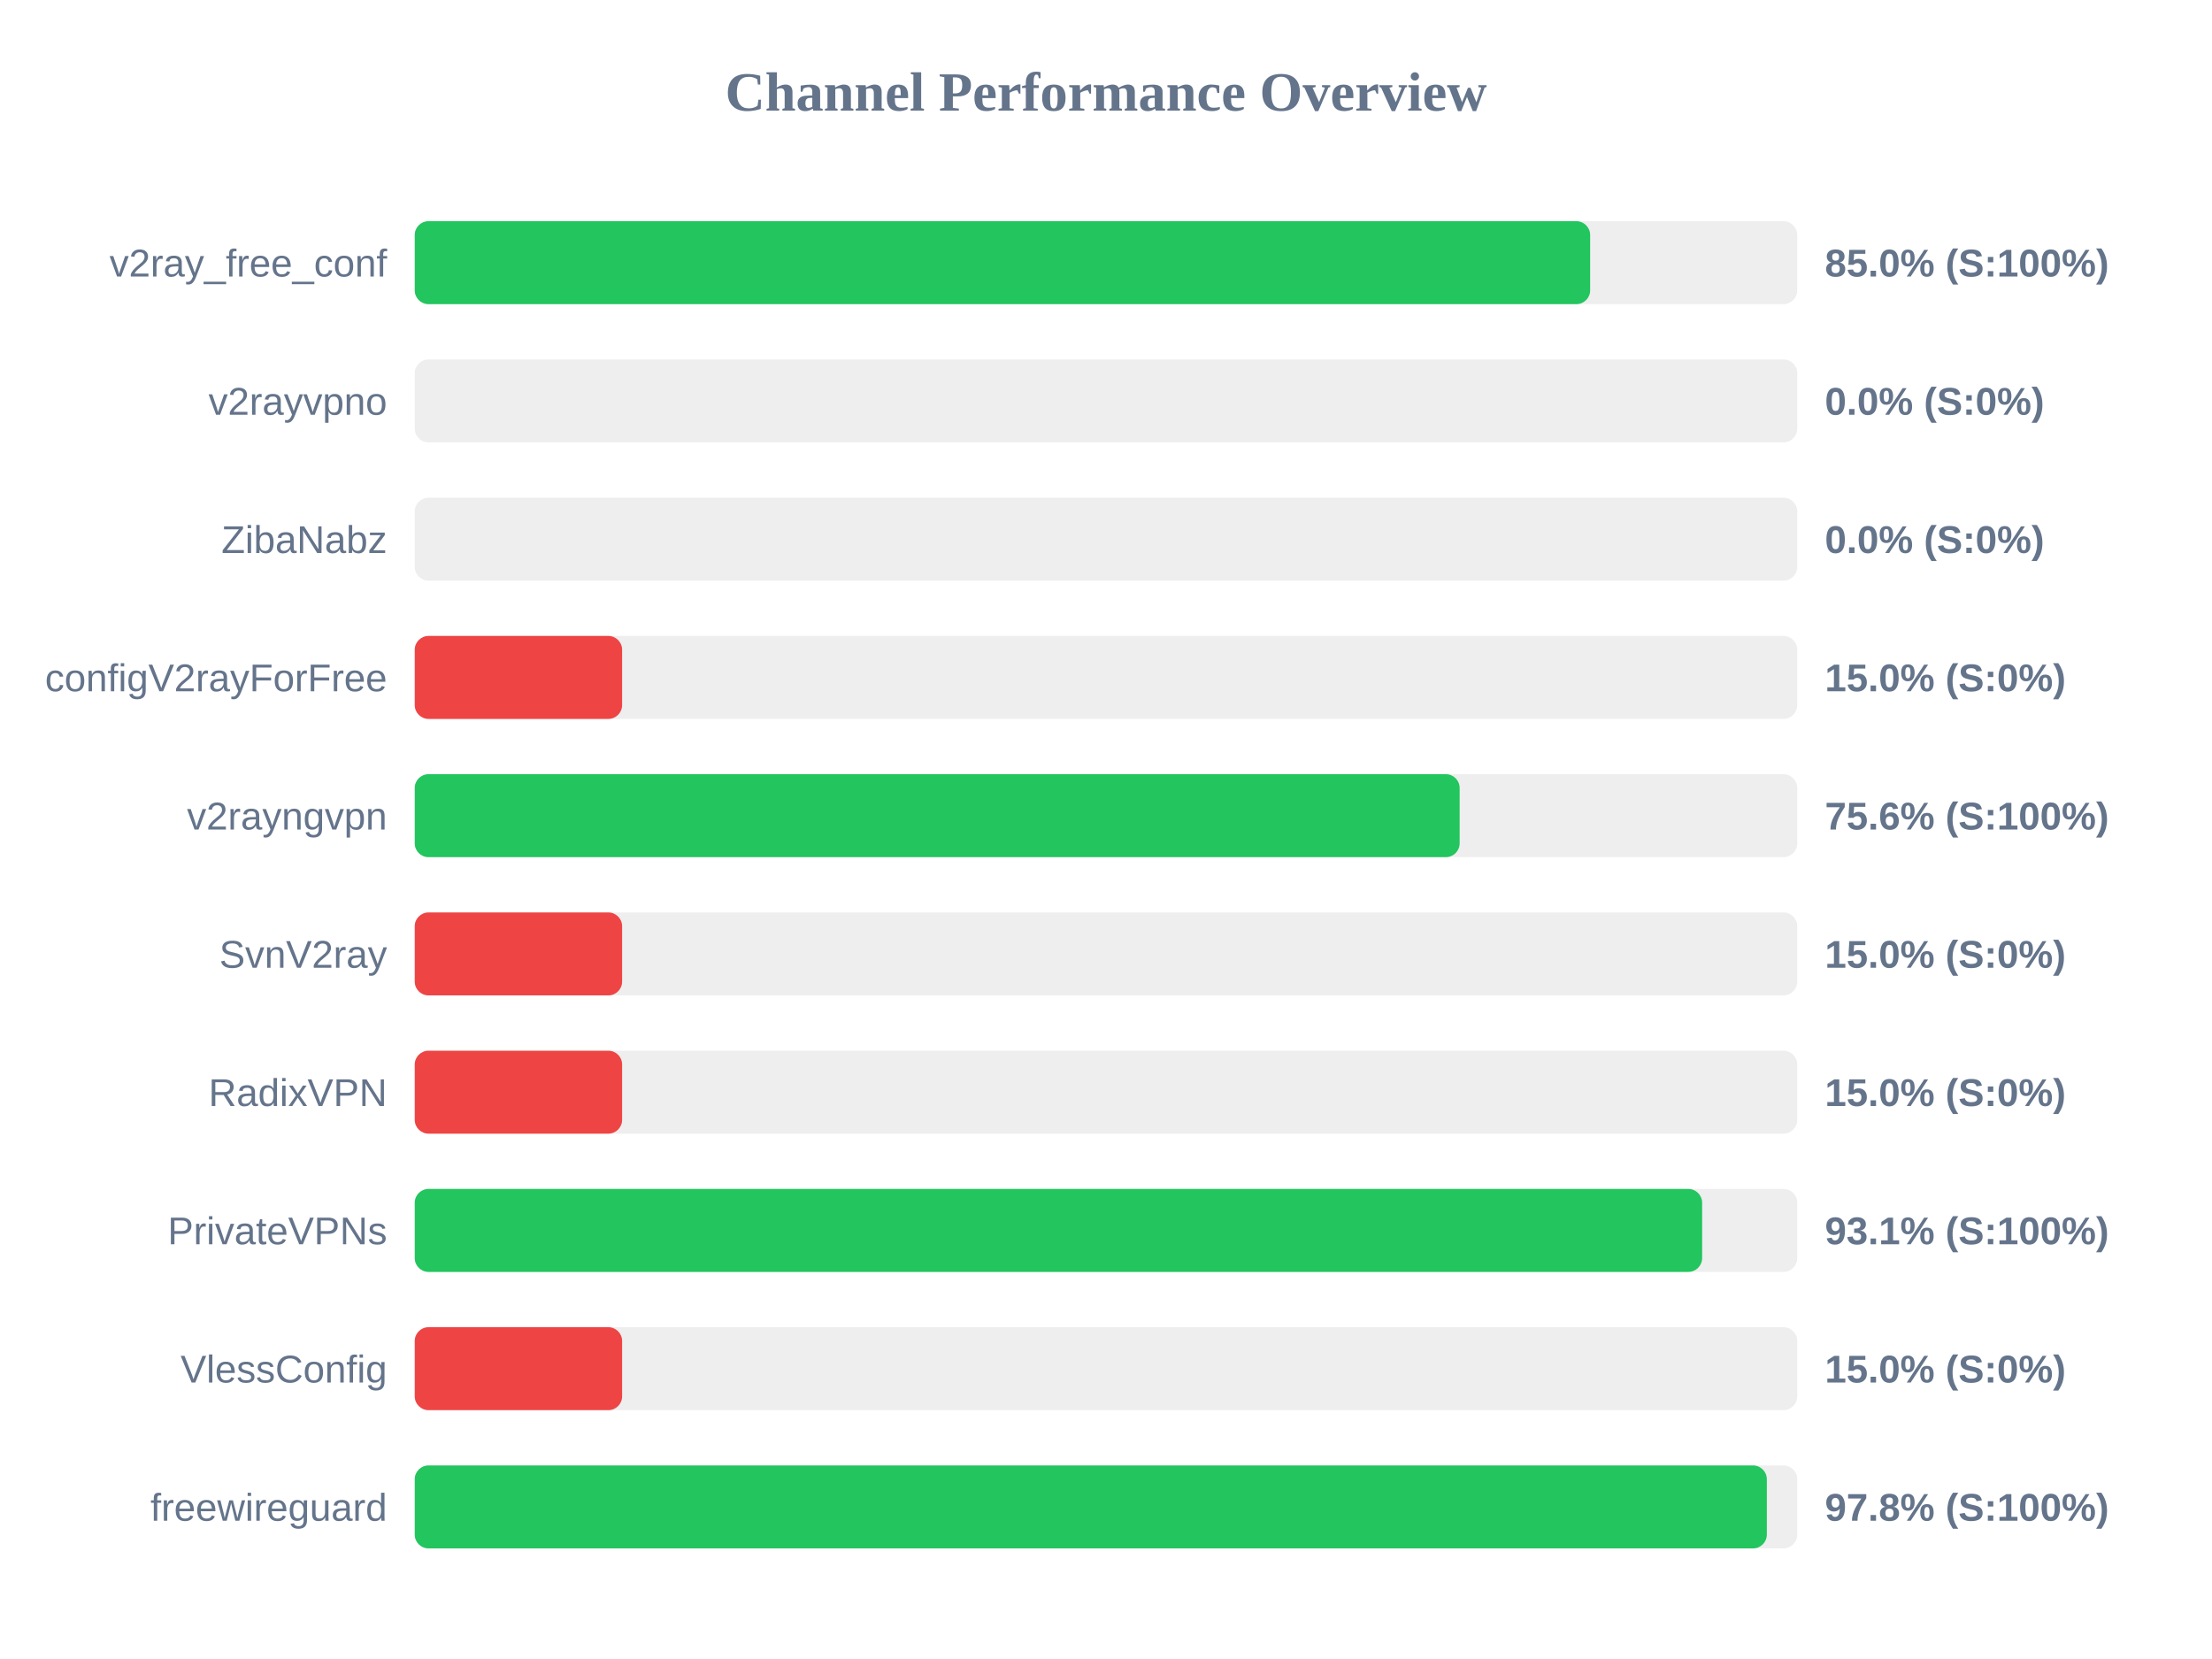
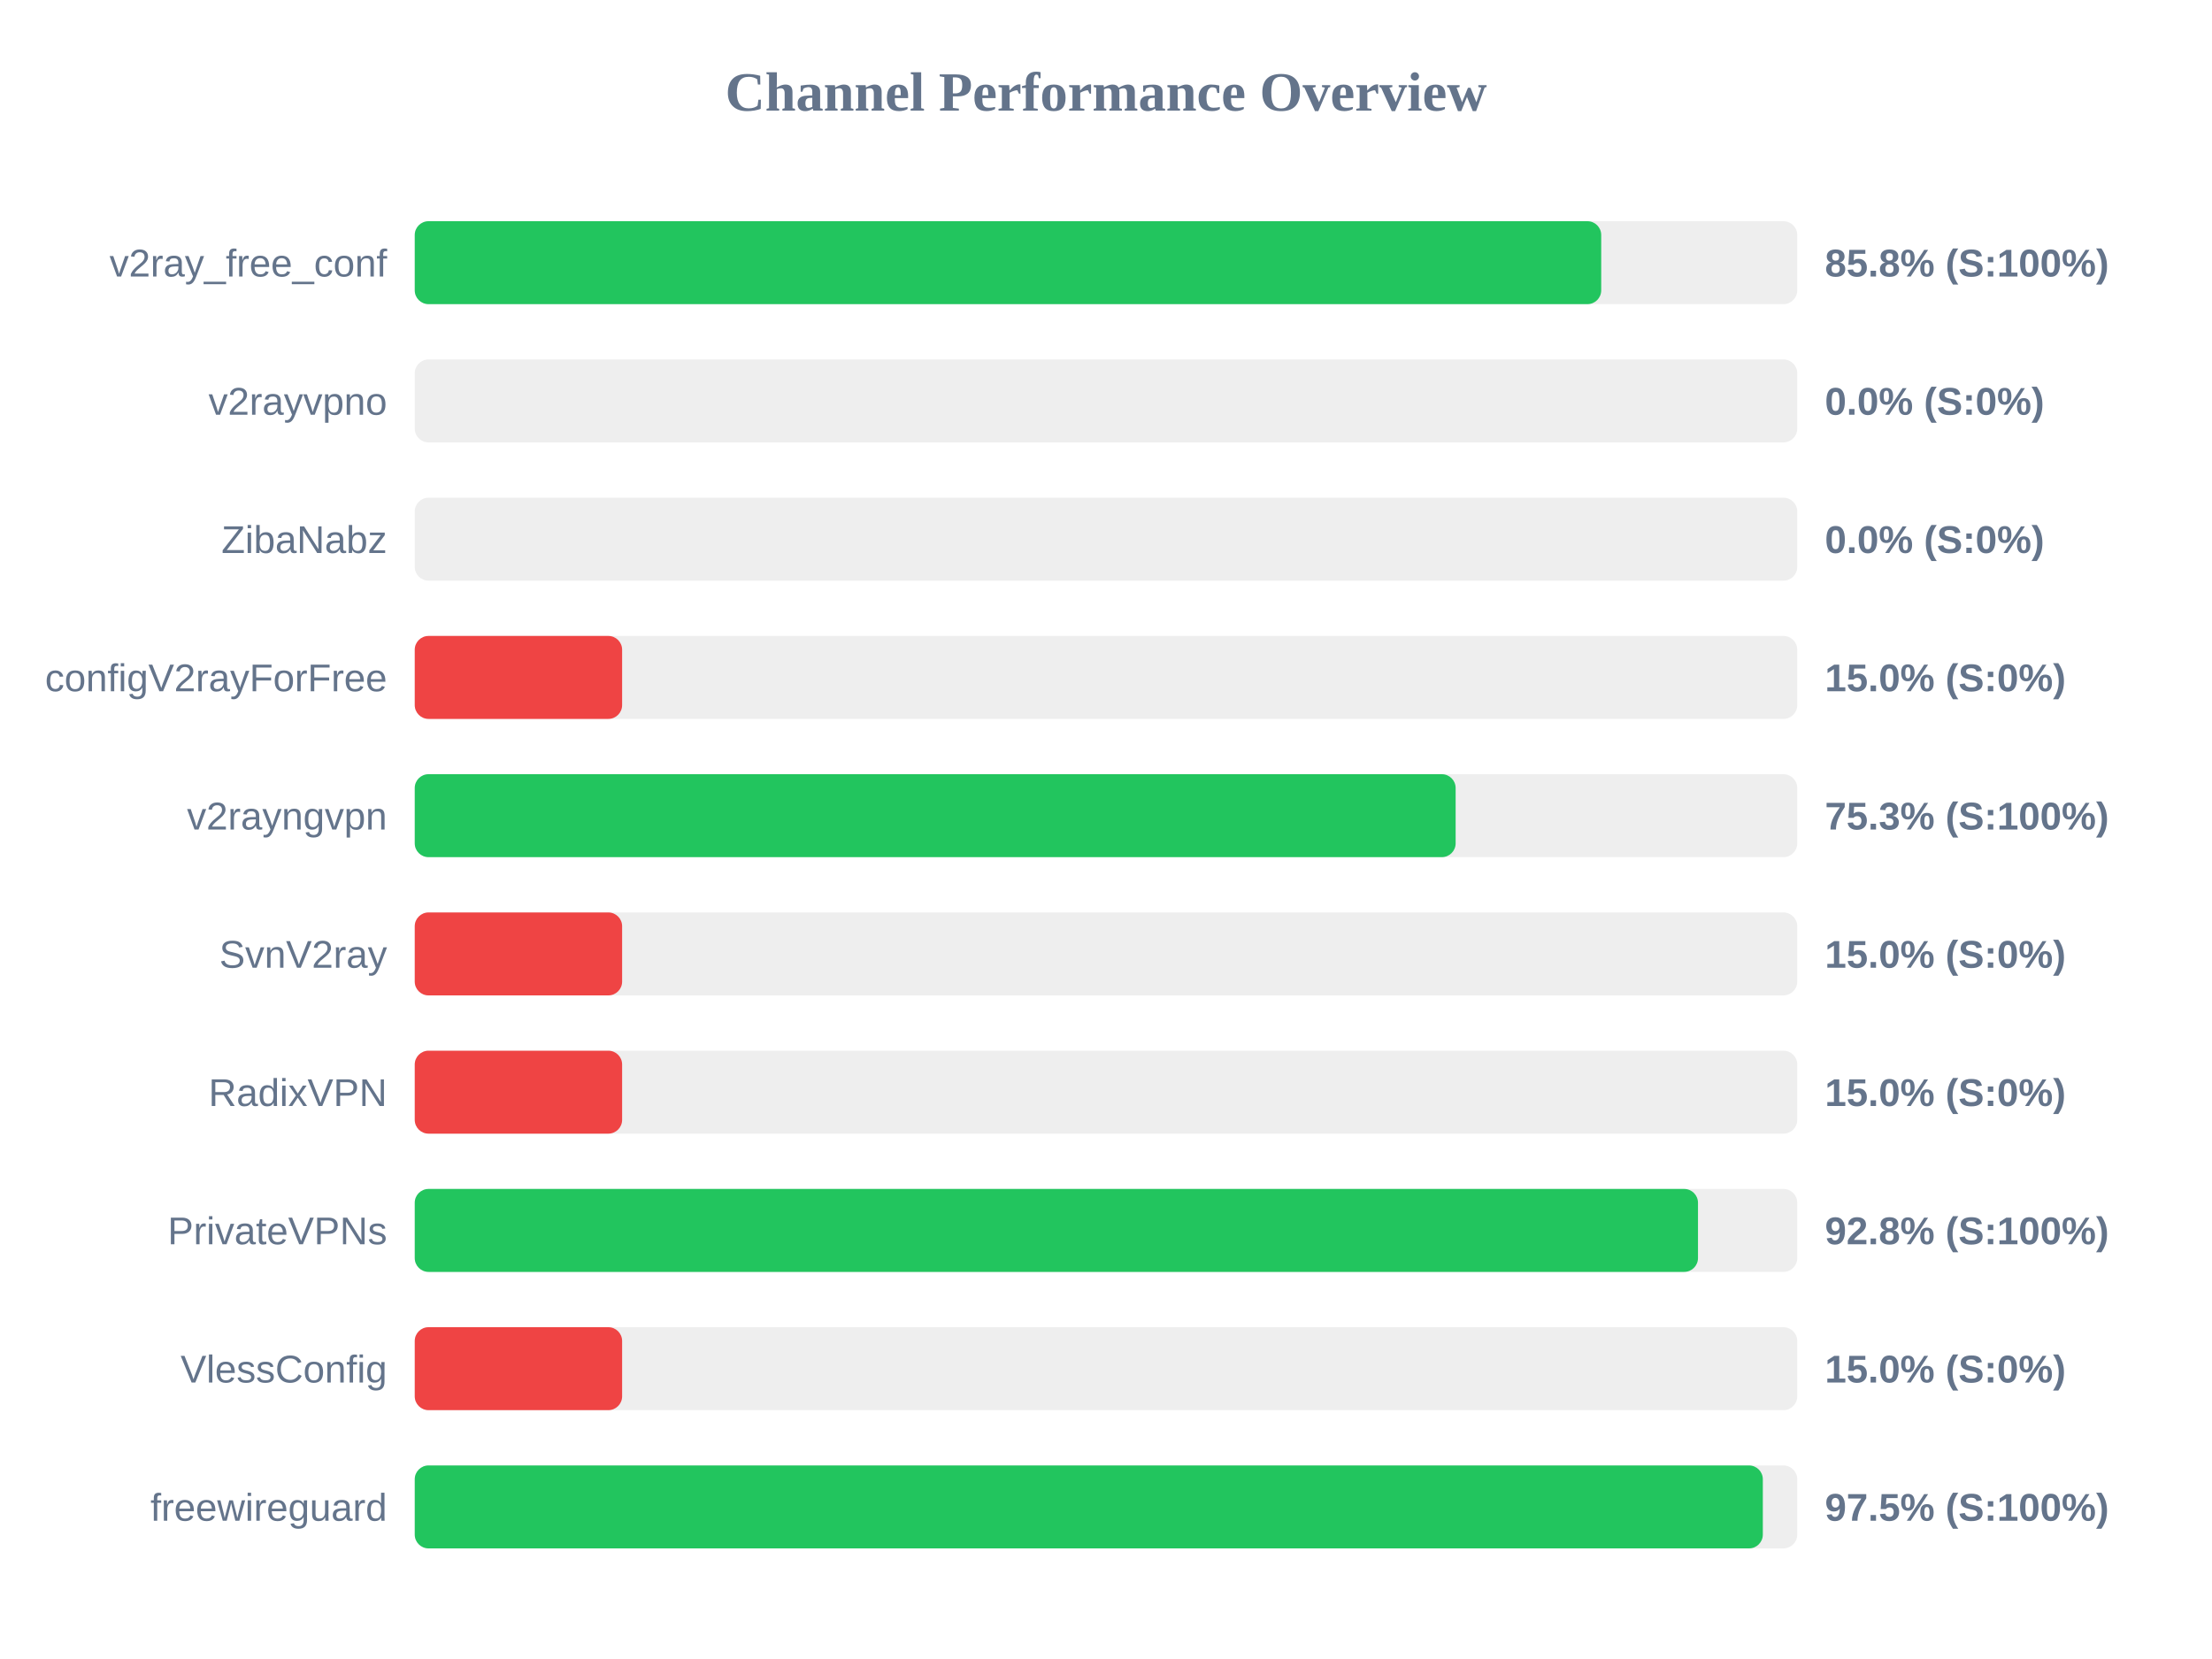
<svg xmlns="http://www.w3.org/2000/svg" width="800" height="600" version="1.1">
  <style>
        .row { font: 14px Arial; fill: #64748b; }
        .score { font: bold 14px Arial; fill: #64748b; }
    </style>
  <text x="400" y="40" text-anchor="middle" font-size="20px" font-weight="bold" fill="#64748b">Channel Performance Overview</text>
  <rect x="150" y="80" width="500" height="30" fill="#eee" rx="5" />
-   <rect x="150" y="80" width="425.1" height="30" fill="#22c55e" rx="5" />
+   <rect x="150" y="80" width="429.1" height="30" fill="#22c55e" rx="5" />
  <text x="140" y="100" text-anchor="end" class="row">v2ray_free_conf</text>
-   <text x="660" y="100" text-anchor="start" class="score">85.0% (S:100%)</text>
+   <text x="660" y="100" text-anchor="start" class="score">85.8% (S:100%)</text>
  <rect x="150" y="130" width="500" height="30" fill="#eee" rx="5" />
  <rect x="150" y="130" width="0.0" height="30" fill="#ef4444" rx="5" />
  <text x="140" y="150" text-anchor="end" class="row">v2rayvpno</text>
  <text x="660" y="150" text-anchor="start" class="score">0.0% (S:0%)</text>
  <rect x="150" y="180" width="500" height="30" fill="#eee" rx="5" />
  <rect x="150" y="180" width="0.0" height="30" fill="#ef4444" rx="5" />
  <text x="140" y="200" text-anchor="end" class="row">ZibaNabz</text>
  <text x="660" y="200" text-anchor="start" class="score">0.0% (S:0%)</text>
  <rect x="150" y="230" width="500" height="30" fill="#eee" rx="5" />
  <rect x="150" y="230" width="75.0" height="30" fill="#ef4444" rx="5" />
  <text x="140" y="250" text-anchor="end" class="row">configV2rayForFree</text>
  <text x="660" y="250" text-anchor="start" class="score">15.0% (S:0%)</text>
  <rect x="150" y="280" width="500" height="30" fill="#eee" rx="5" />
-   <rect x="150" y="280" width="377.9" height="30" fill="#22c55e" rx="5" />
+   <rect x="150" y="280" width="376.45" height="30" fill="#22c55e" rx="5" />
  <text x="140" y="300" text-anchor="end" class="row">v2rayngvpn</text>
-   <text x="660" y="300" text-anchor="start" class="score">75.6% (S:100%)</text>
+   <text x="660" y="300" text-anchor="start" class="score">75.3% (S:100%)</text>
  <rect x="150" y="330" width="500" height="30" fill="#eee" rx="5" />
  <rect x="150" y="330" width="75.0" height="30" fill="#ef4444" rx="5" />
  <text x="140" y="350" text-anchor="end" class="row">SvnV2ray</text>
  <text x="660" y="350" text-anchor="start" class="score">15.0% (S:0%)</text>
  <rect x="150" y="380" width="500" height="30" fill="#eee" rx="5" />
  <rect x="150" y="380" width="75.0" height="30" fill="#ef4444" rx="5" />
  <text x="140" y="400" text-anchor="end" class="row">RadixVPN</text>
  <text x="660" y="400" text-anchor="start" class="score">15.0% (S:0%)</text>
  <rect x="150" y="430" width="500" height="30" fill="#eee" rx="5" />
-   <rect x="150" y="430" width="465.6" height="30" fill="#22c55e" rx="5" />
+   <rect x="150" y="430" width="464.1" height="30" fill="#22c55e" rx="5" />
  <text x="140" y="450" text-anchor="end" class="row">PrivateVPNs</text>
-   <text x="660" y="450" text-anchor="start" class="score">93.1% (S:100%)</text>
+   <text x="660" y="450" text-anchor="start" class="score">92.8% (S:100%)</text>
  <rect x="150" y="480" width="500" height="30" fill="#eee" rx="5" />
  <rect x="150" y="480" width="75.0" height="30" fill="#ef4444" rx="5" />
  <text x="140" y="500" text-anchor="end" class="row">VlessConfig</text>
  <text x="660" y="500" text-anchor="start" class="score">15.0% (S:0%)</text>
  <rect x="150" y="530" width="500" height="30" fill="#eee" rx="5" />
-   <rect x="150" y="530" width="489.0" height="30" fill="#22c55e" rx="5" />
+   <rect x="150" y="530" width="487.55" height="30" fill="#22c55e" rx="5" />
  <text x="140" y="550" text-anchor="end" class="row">freewireguard</text>
-   <text x="660" y="550" text-anchor="start" class="score">97.8% (S:100%)</text>
+   <text x="660" y="550" text-anchor="start" class="score">97.5% (S:100%)</text>
</svg>
